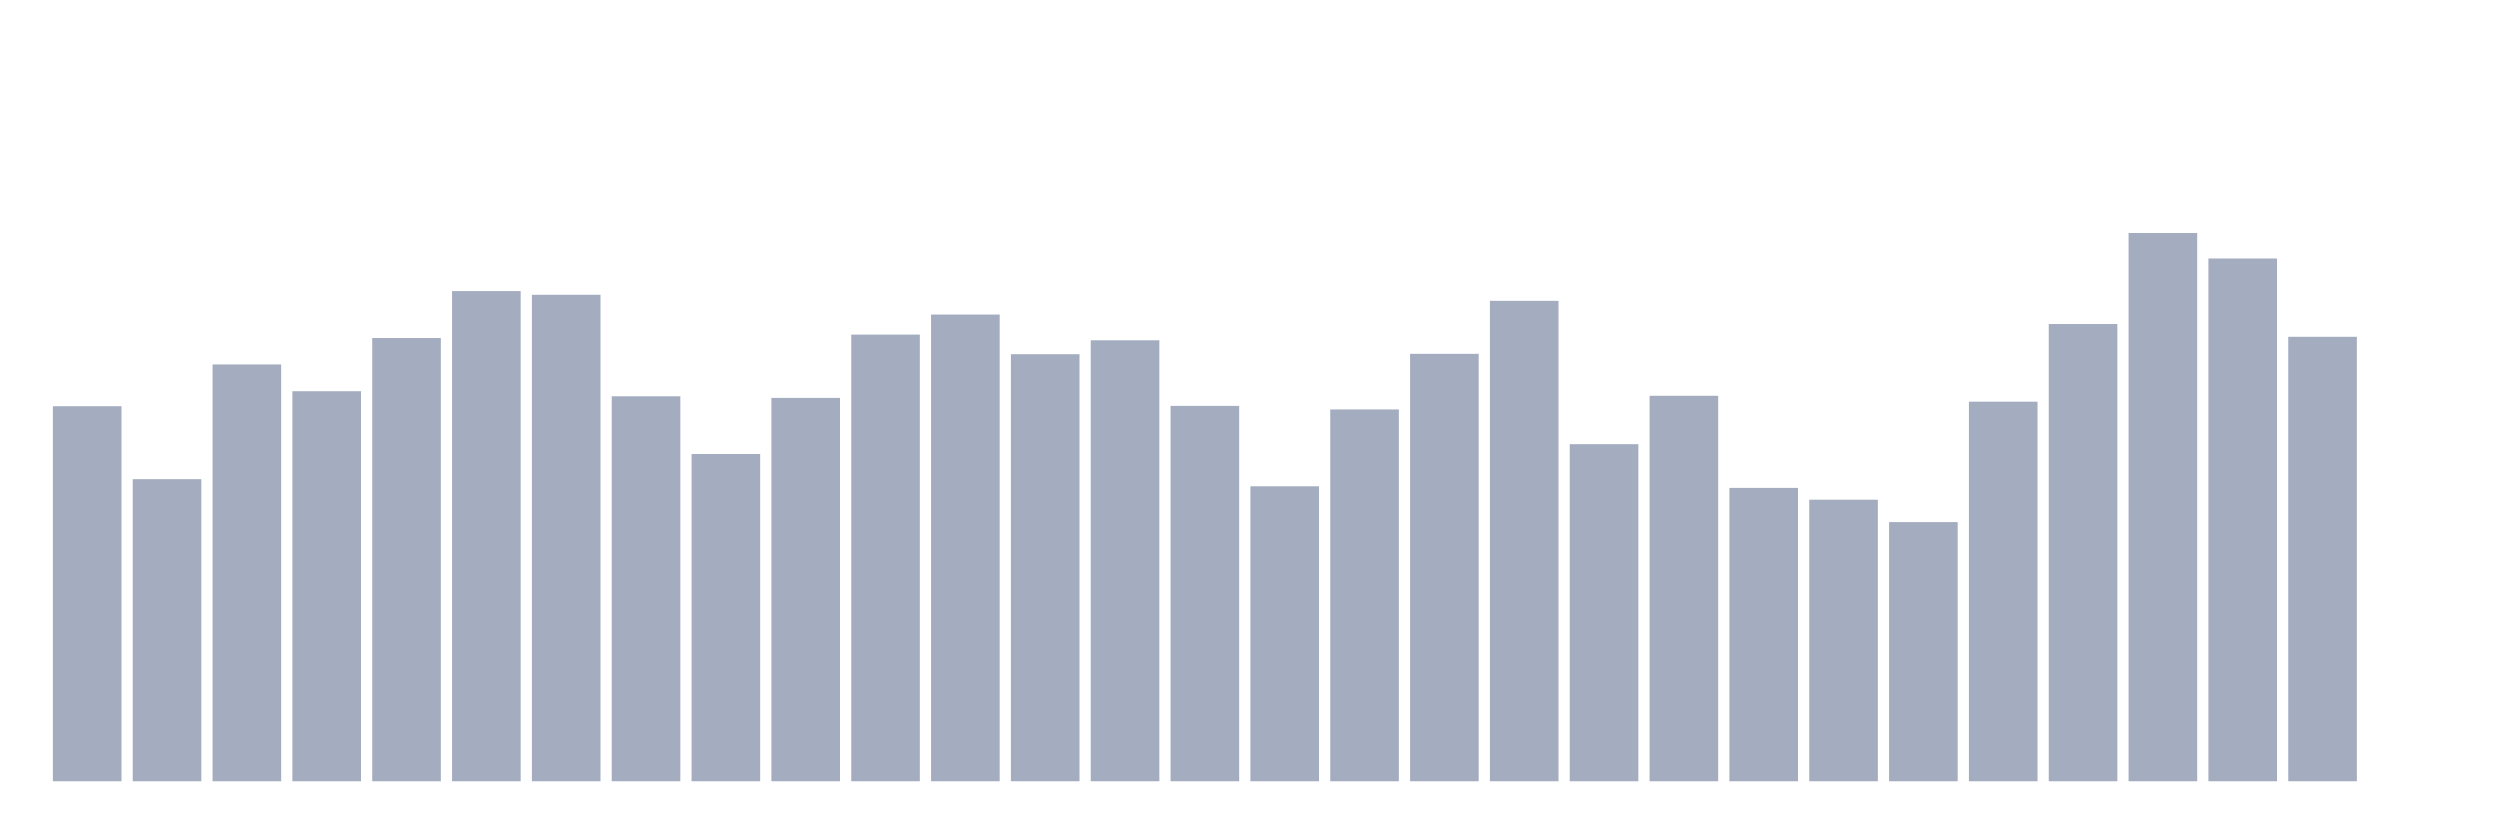
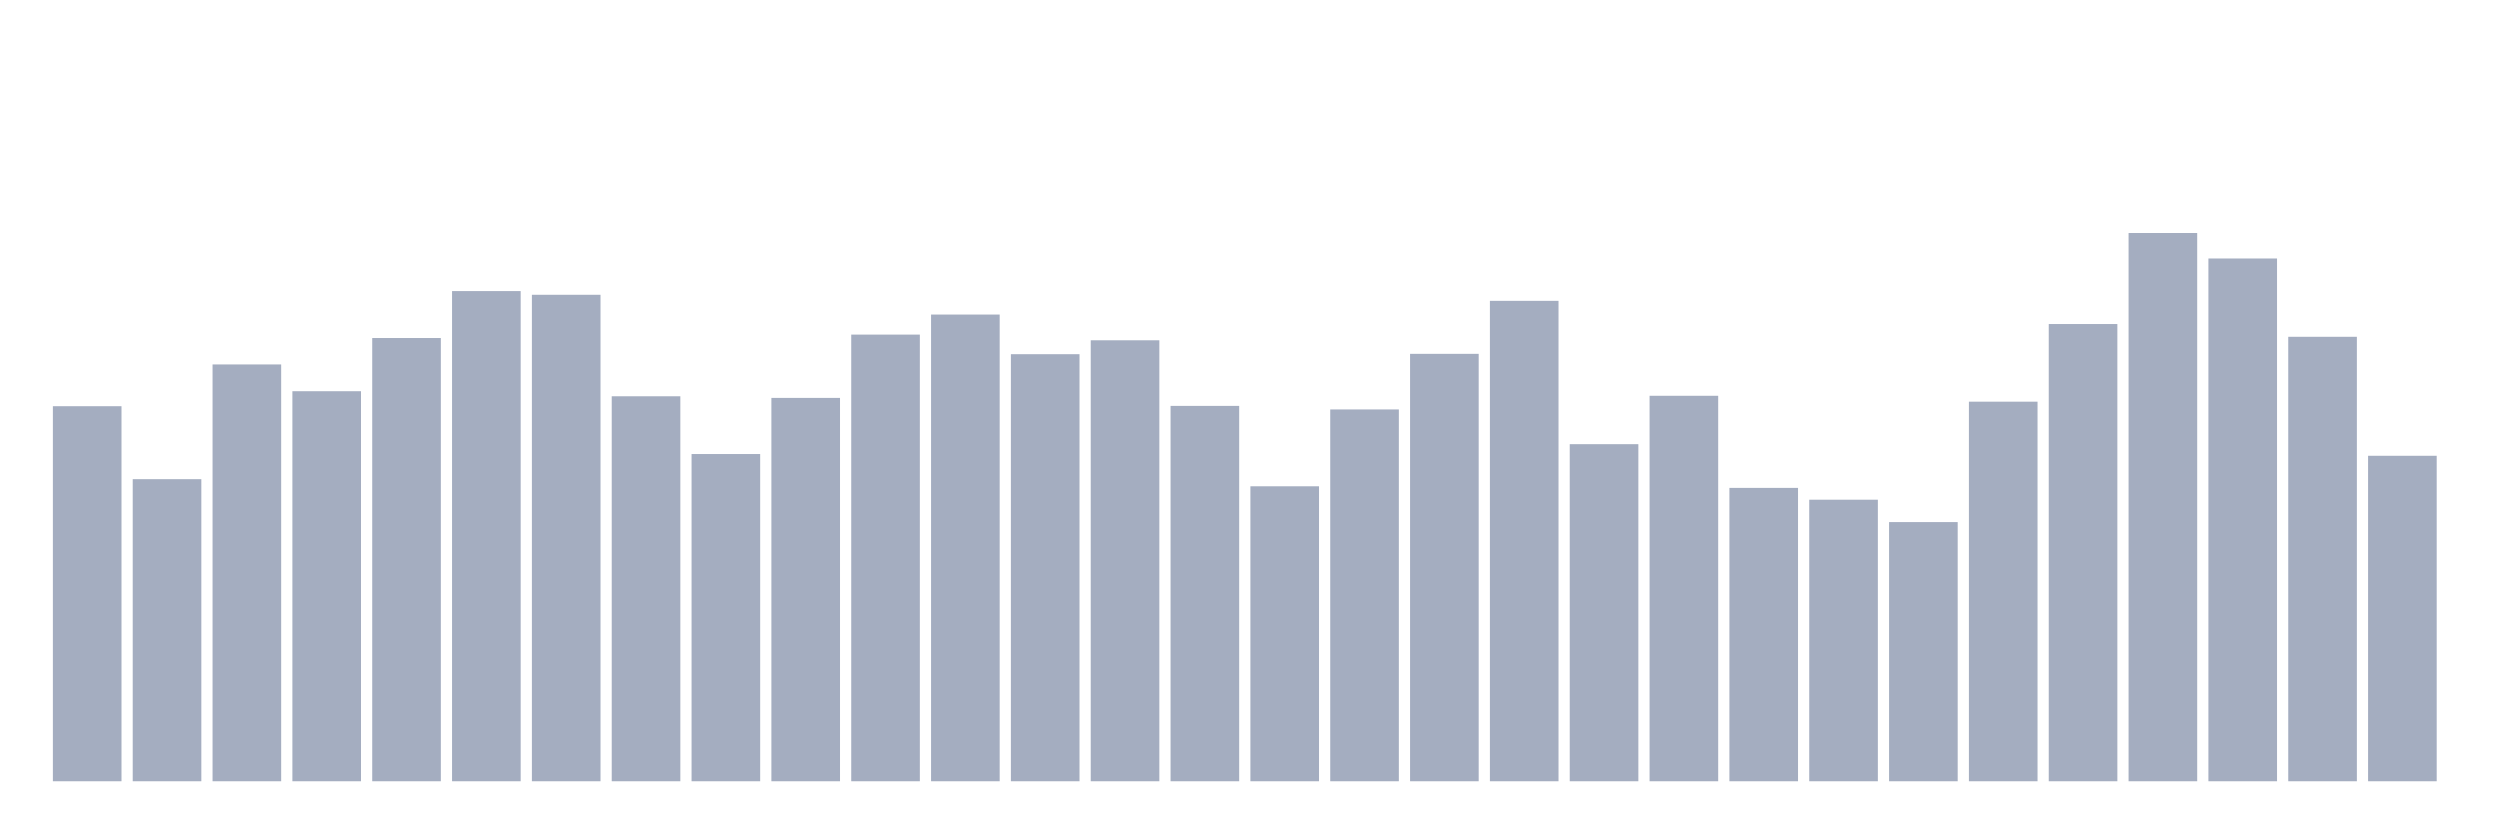
<svg xmlns="http://www.w3.org/2000/svg" viewBox="0 0 480 160">
  <g transform="translate(10,10)">
    <rect class="bar" x="0.153" width="13.175" y="67.991" height="72.009" fill="rgb(164,173,192)" />
    <rect class="bar" x="15.482" width="13.175" y="82" height="58" fill="rgb(164,173,192)" />
    <rect class="bar" x="30.81" width="13.175" y="59.972" height="80.028" fill="rgb(164,173,192)" />
    <rect class="bar" x="46.138" width="13.175" y="65.112" height="74.888" fill="rgb(164,173,192)" />
    <rect class="bar" x="61.466" width="13.175" y="54.898" height="85.102" fill="rgb(164,173,192)" />
    <rect class="bar" x="76.794" width="13.175" y="45.888" height="94.112" fill="rgb(164,173,192)" />
    <rect class="bar" x="92.123" width="13.175" y="46.598" height="93.402" fill="rgb(164,173,192)" />
    <rect class="bar" x="107.451" width="13.175" y="66.083" height="73.917" fill="rgb(164,173,192)" />
    <rect class="bar" x="122.779" width="13.175" y="77.174" height="62.826" fill="rgb(164,173,192)" />
    <rect class="bar" x="138.107" width="13.175" y="66.397" height="73.603" fill="rgb(164,173,192)" />
    <rect class="bar" x="153.436" width="13.175" y="54.242" height="85.758" fill="rgb(164,173,192)" />
    <rect class="bar" x="168.764" width="13.175" y="50.393" height="89.607" fill="rgb(164,173,192)" />
    <rect class="bar" x="184.092" width="13.175" y="58.004" height="81.996" fill="rgb(164,173,192)" />
    <rect class="bar" x="199.42" width="13.175" y="55.333" height="84.667" fill="rgb(164,173,192)" />
    <rect class="bar" x="214.748" width="13.175" y="67.93" height="72.07" fill="rgb(164,173,192)" />
    <rect class="bar" x="230.077" width="13.175" y="83.366" height="56.634" fill="rgb(164,173,192)" />
    <rect class="bar" x="245.405" width="13.175" y="68.613" height="71.387" fill="rgb(164,173,192)" />
    <rect class="bar" x="260.733" width="13.175" y="57.937" height="82.063" fill="rgb(164,173,192)" />
    <rect class="bar" x="276.061" width="13.175" y="47.763" height="92.237" fill="rgb(164,173,192)" />
    <rect class="bar" x="291.39" width="13.175" y="75.28" height="64.72" fill="rgb(164,173,192)" />
    <rect class="bar" x="306.718" width="13.175" y="65.989" height="74.011" fill="rgb(164,173,192)" />
    <rect class="bar" x="322.046" width="13.175" y="83.674" height="56.326" fill="rgb(164,173,192)" />
    <rect class="bar" x="337.374" width="13.175" y="85.943" height="54.057" fill="rgb(164,173,192)" />
    <rect class="bar" x="352.702" width="13.175" y="90.24" height="49.76" fill="rgb(164,173,192)" />
    <rect class="bar" x="368.031" width="13.175" y="67.12" height="72.88" fill="rgb(164,173,192)" />
    <rect class="bar" x="383.359" width="13.175" y="52.214" height="87.786" fill="rgb(164,173,192)" />
    <rect class="bar" x="398.687" width="13.175" y="34.737" height="105.263" fill="rgb(164,173,192)" />
    <rect class="bar" x="414.015" width="13.175" y="39.63" height="100.37" fill="rgb(164,173,192)" />
    <rect class="bar" x="429.344" width="13.175" y="54.664" height="85.336" fill="rgb(164,173,192)" />
-     <rect class="bar" x="444.672" width="13.175" y="140" height="0" fill="rgb(164,173,192)" />
+     <rect class="bar" x="444.672" width="13.175" y="77.509" height="62.491" fill="rgb(164,173,192)" />
  </g>
</svg>
